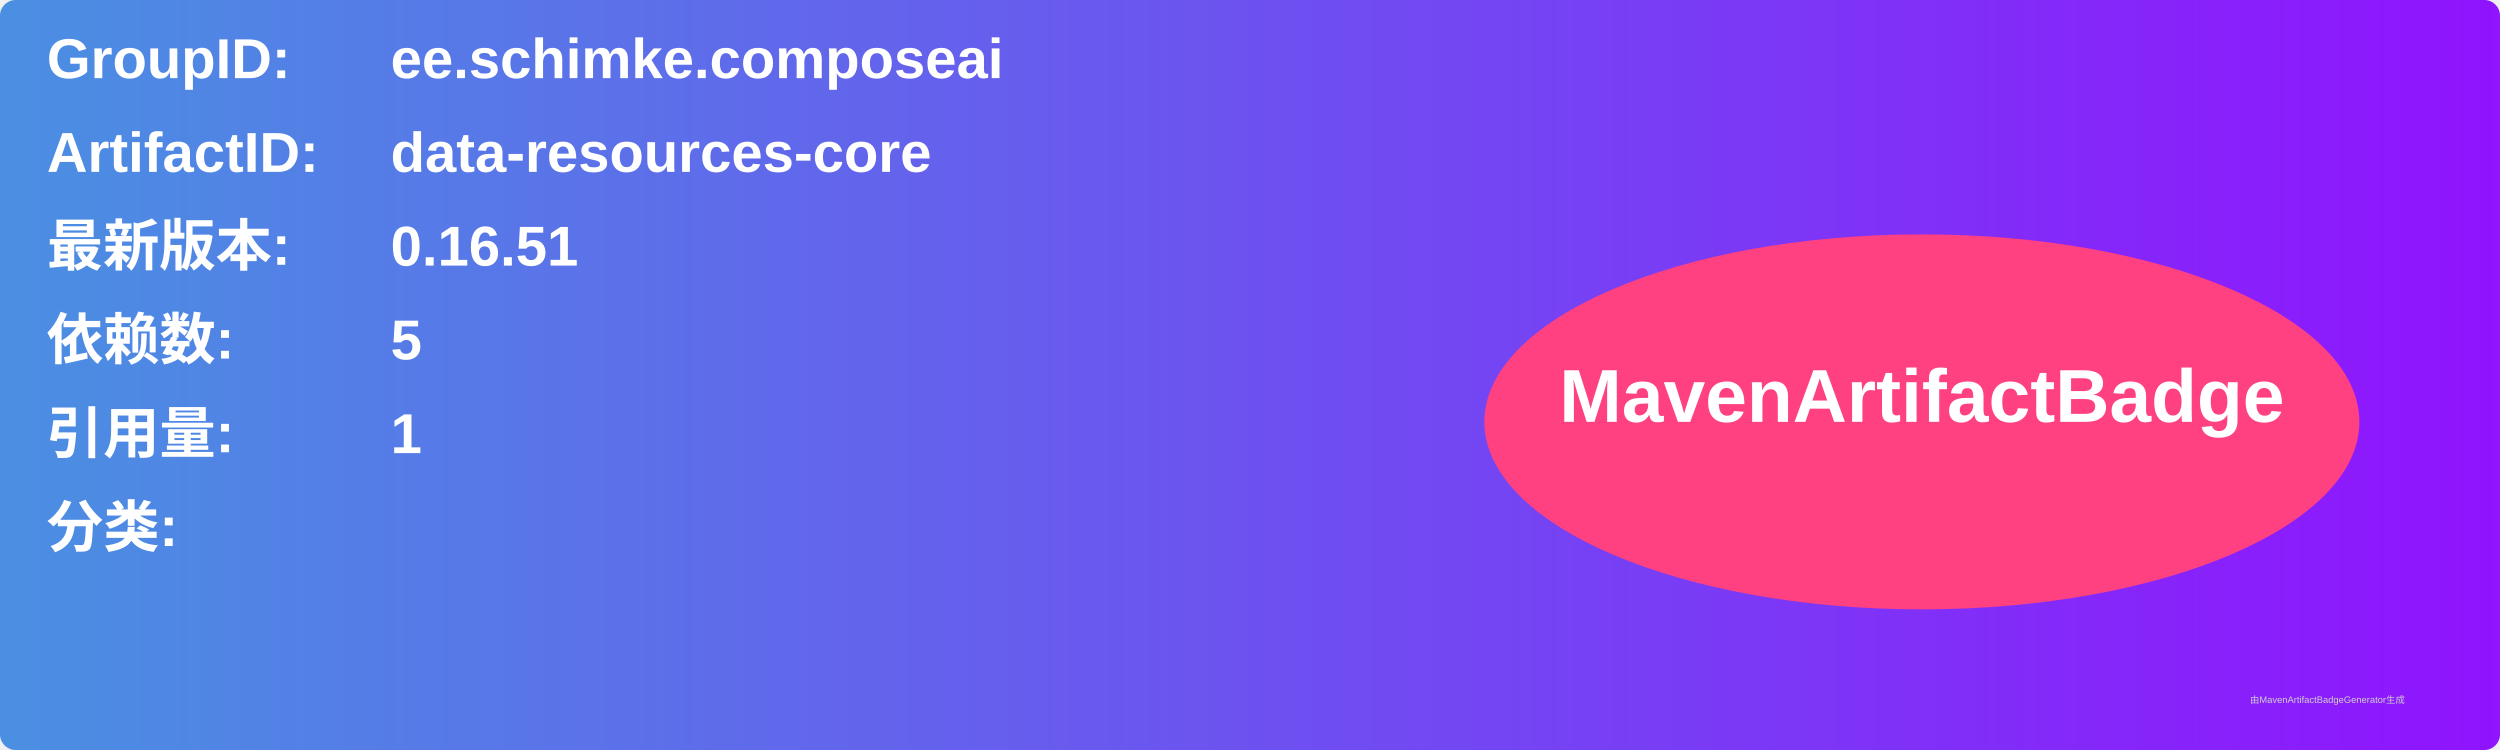
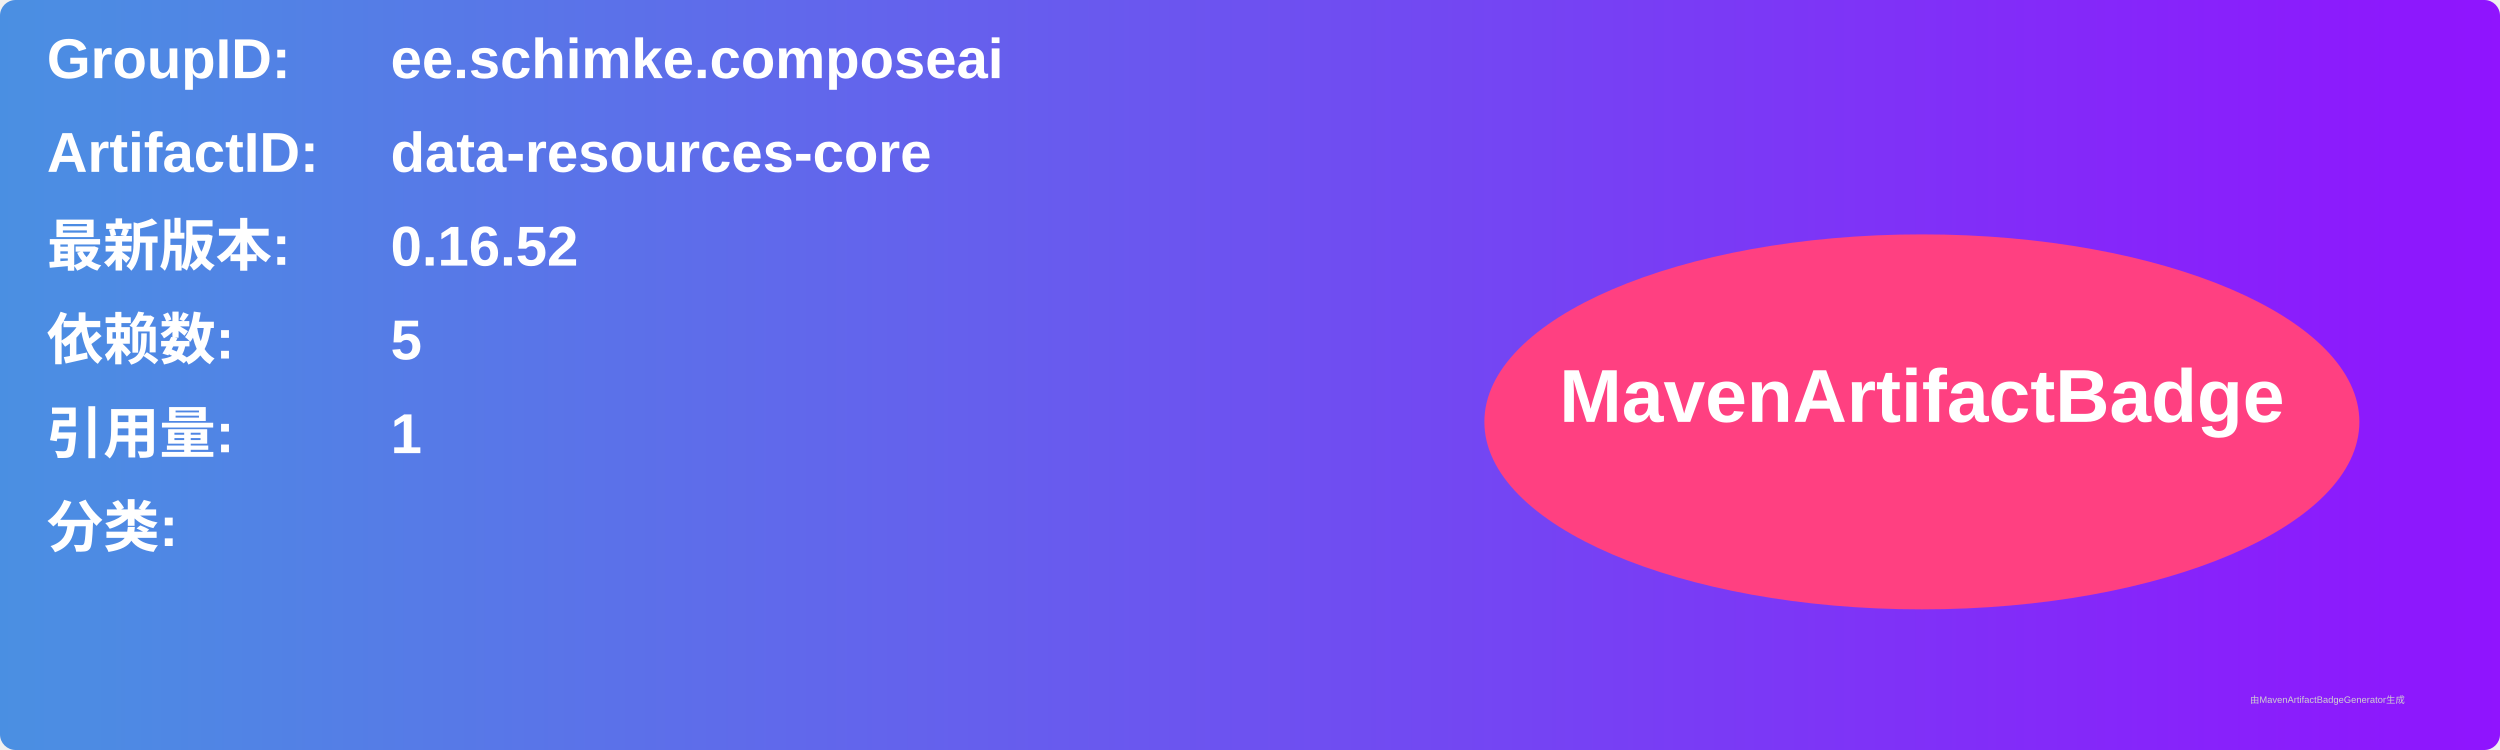
<svg xmlns="http://www.w3.org/2000/svg" width="800" height="240" viewBox="0 0 800 240">
  <linearGradient id="grad" x1="0%" y1="0%" x2="100%" y2="0%">
    <stop offset="0%" stop-color="#4a90e2" />
    <stop offset="100%" stop-color="#9013fe" />
  </linearGradient>
  <rect width="100%" height="100%" rx="5" ry="5" fill="url(#grad)" />
  <g transform="translate(15, 15)">
    <text x="0" y="10" font-family="Arial" font-size="18" fill="white" font-weight="bold" width="260">GroupID:</text>
    <text x="110" y="10" font-family="Arial" font-size="18" fill="white" font-weight="bold" width="460">ee.schimke.composeai</text>
    <text x="0" y="40" font-family="Arial" font-size="18" fill="white" font-weight="bold" width="260">ArtifactID:</text>
    <text x="110" y="40" font-family="Arial" font-size="18" fill="white" font-weight="bold" width="460">data-resources-core</text>
    <text x="0" y="70" font-family="Arial" font-size="18" fill="white" font-weight="bold">最新版本:</text>
    <text x="110" y="70" font-family="Arial" font-size="18" fill="white" font-weight="bold">
-       <tspan font-weight="bold">0.16.51</tspan>
+       <tspan font-weight="bold">0.16.52</tspan>
    </text>
    <text x="0" y="100" font-family="Arial" font-size="18" fill="white" font-weight="bold">依赖数: </text>
    <text x="110" y="100" font-family="Arial" font-size="18" fill="white">
      <tspan font-weight="bold">5</tspan>
    </text>
    <text x="0" y="130" font-family="Arial" font-size="18" fill="white" font-weight="bold">引用量: </text>
    <text x="110" y="130" font-family="Arial" font-size="18" fill="white">
      <tspan font-weight="bold">1</tspan>
    </text>
    <text x="0" y="160" font-family="Arial" font-size="18" fill="white" font-weight="bold">分类:</text>
    <text x="10" y="190" font-family="Arial" font-size="10" fill="white">
      <tspan font-weight="bold" />
    </text>
    <ellipse cx="600" cy="120" rx="140" ry="60" fill="#ff4081" />
    <text x="600" y="120" text-anchor="middle" font-family="Arial" font-size="24" fill="white" font-weight="bold">MavenArtifactBadge</text>
  </g>
  <text x="720" y="225" font-family="Arial" font-size="3" fill="#d0d0d0">由MavenArtifactBadgeGenerator生成</text>
</svg>
